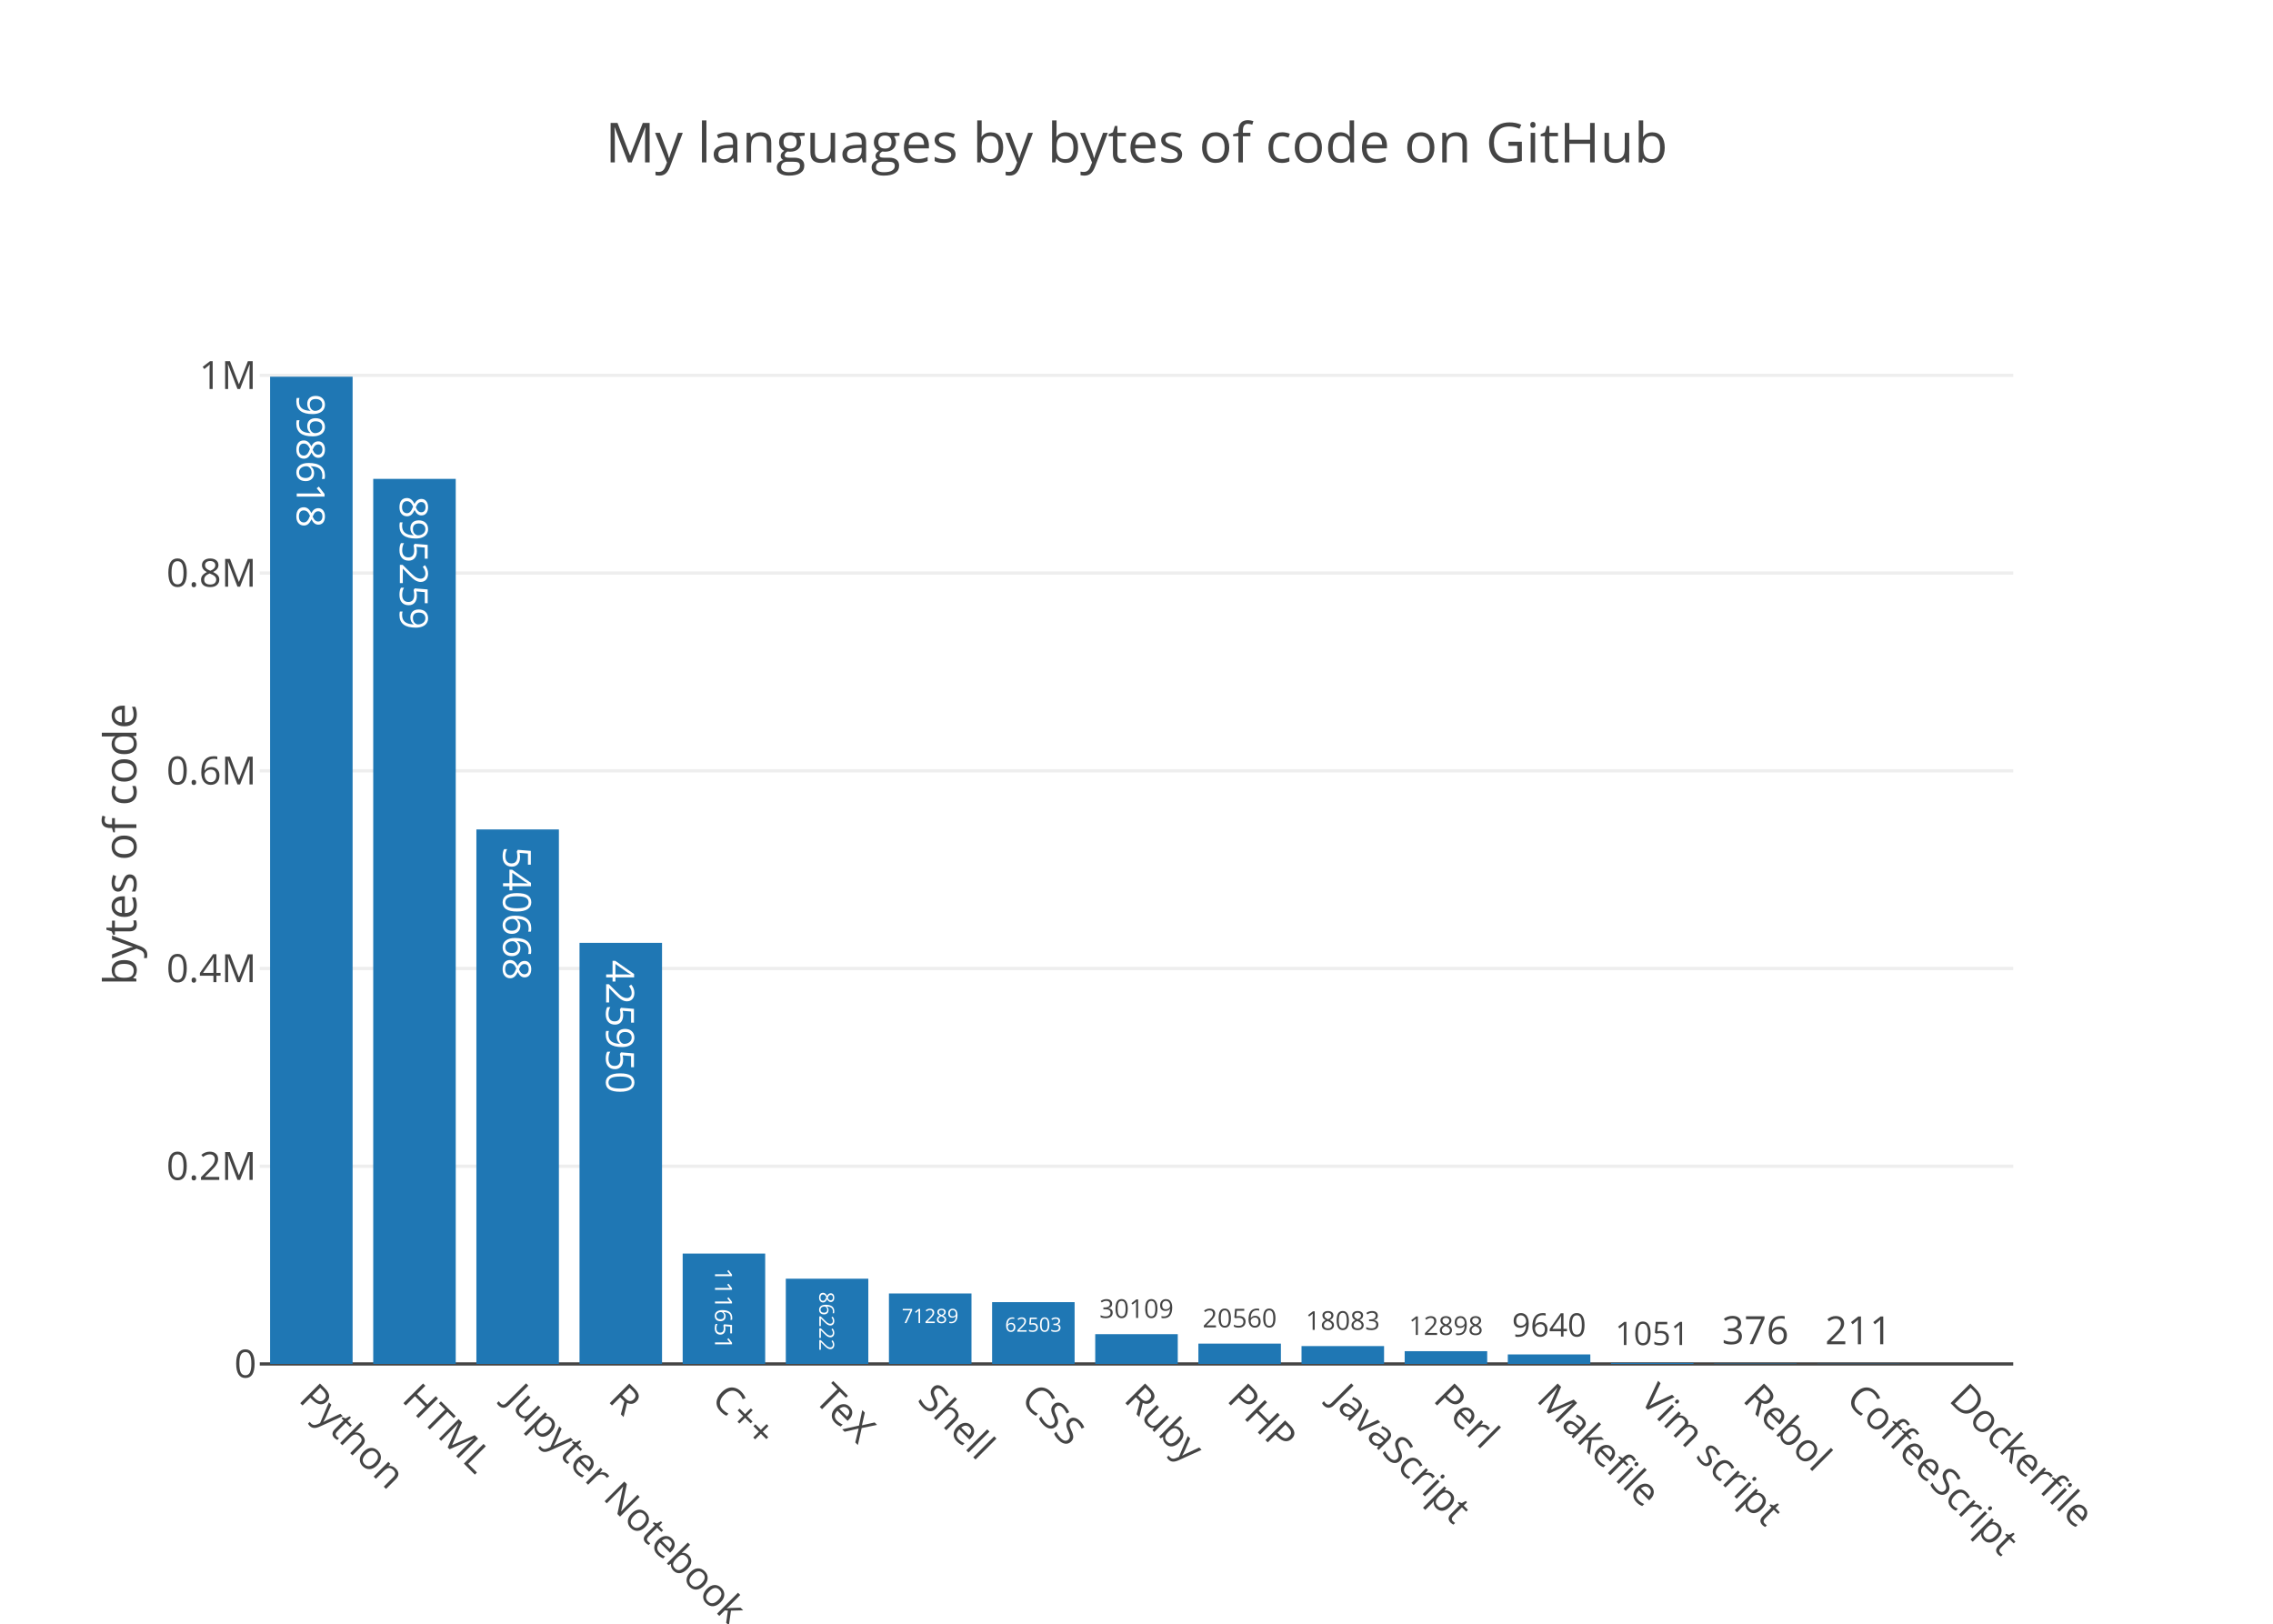
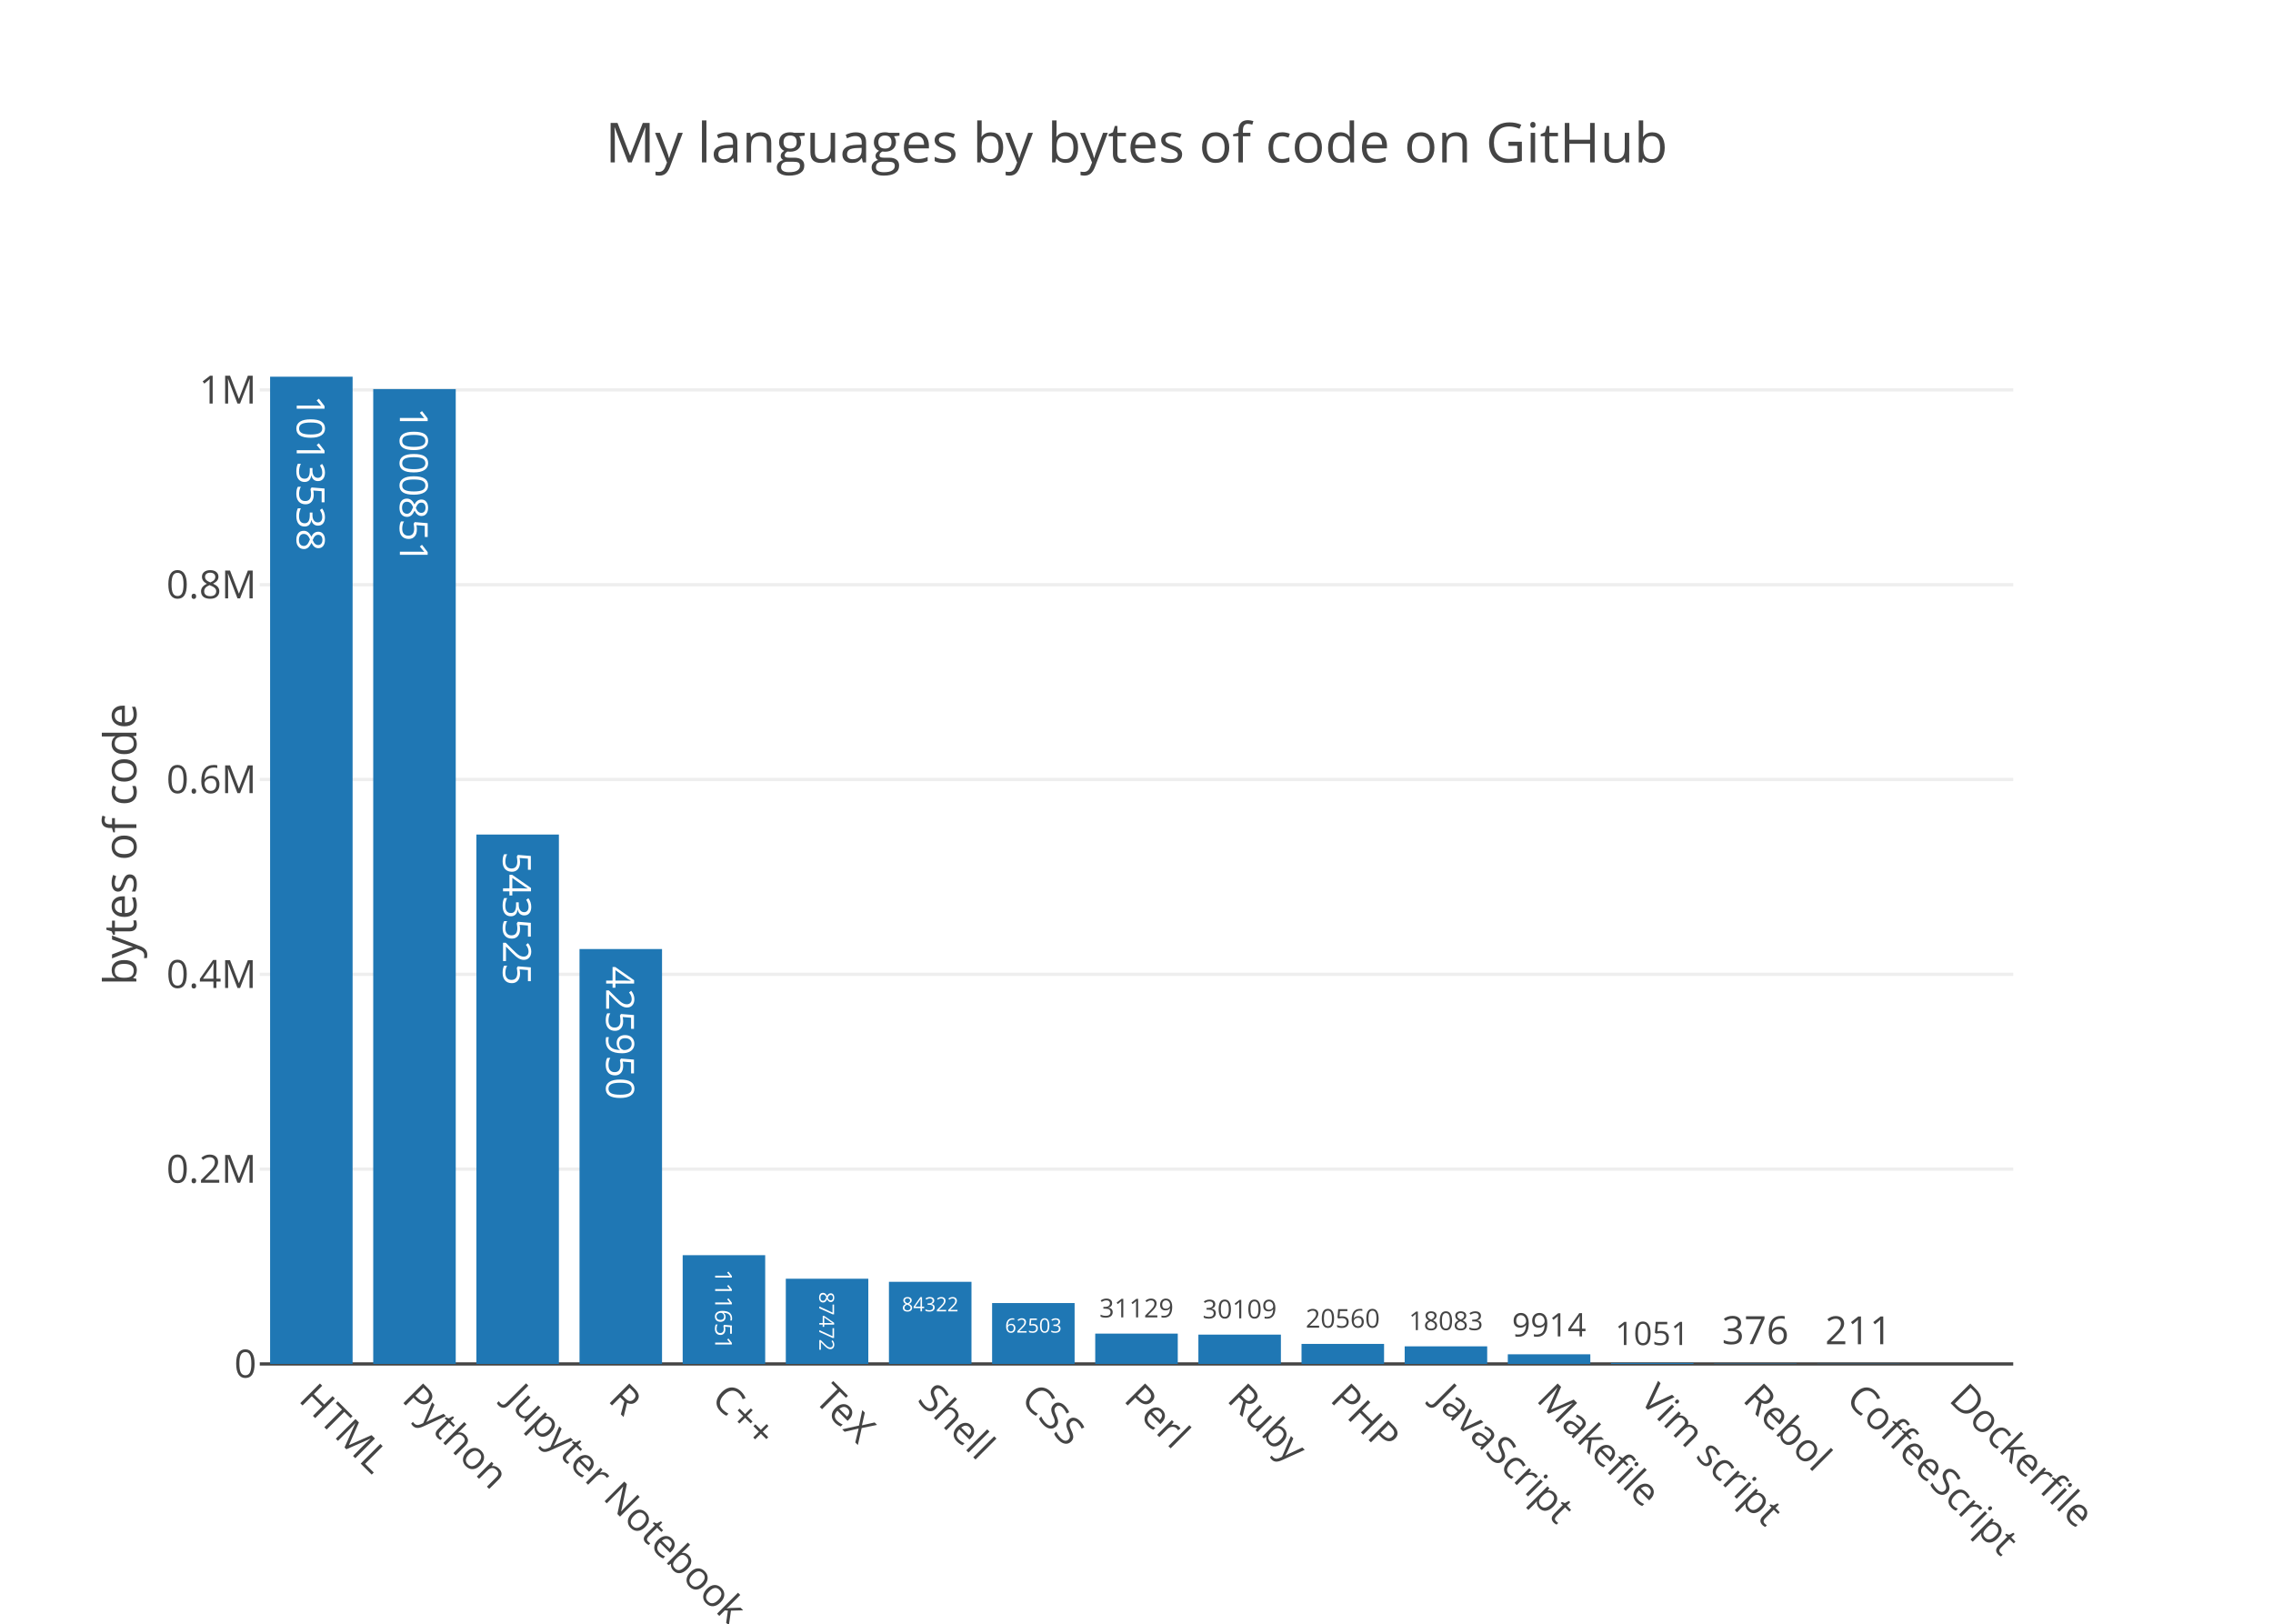
<svg xmlns="http://www.w3.org/2000/svg" class="main-svg" width="700" height="500" viewBox="0 0 700 500">
  <rect x="0" y="0" width="700" height="500" style="fill: rgb(255, 255, 255); fill-opacity: 1;" />
-   <defs id="defs-2b752f">
+   <defs id="defs-32e830">
    <g class="clips">
-       <clipPath id="clip2b752fxyplot" class="plotclip">
+       <clipPath id="clip32e830xyplot" class="plotclip">
        <rect width="540" height="320" />
      </clipPath>
-       <clipPath class="axesclip" id="clip2b752fx">
+       <clipPath class="axesclip" id="clip32e830x">
        <rect x="80" y="0" width="540" height="500" />
      </clipPath>
-       <clipPath class="axesclip" id="clip2b752fy">
+       <clipPath class="axesclip" id="clip32e830y">
        <rect x="0" y="100" width="700" height="320" />
      </clipPath>
-       <clipPath class="axesclip" id="clip2b752fxy">
+       <clipPath class="axesclip" id="clip32e830xy">
        <rect x="80" y="100" width="540" height="320" />
      </clipPath>
    </g>
    <g class="gradients" />
  </defs>
  <g class="bglayer" />
  <g class="layer-below">
    <g class="imagelayer" />
    <g class="shapelayer" />
  </g>
  <g class="cartesianlayer">
    <g class="subplot xy">
      <g class="layer-subplot">
        <g class="shapelayer" />
        <g class="imagelayer" />
      </g>
      <g class="gridlayer">
        <g class="x" />
        <g class="y">
-           <path class="ygrid crisp" transform="translate(0,359.12)" d="M80,0h540" style="stroke: rgb(238, 238, 238); stroke-opacity: 1; stroke-width: 1px;" />
-           <path class="ygrid crisp" transform="translate(0,298.23)" d="M80,0h540" style="stroke: rgb(238, 238, 238); stroke-opacity: 1; stroke-width: 1px;" />
-           <path class="ygrid crisp" transform="translate(0,237.35)" d="M80,0h540" style="stroke: rgb(238, 238, 238); stroke-opacity: 1; stroke-width: 1px;" />
-           <path class="ygrid crisp" transform="translate(0,176.46)" d="M80,0h540" style="stroke: rgb(238, 238, 238); stroke-opacity: 1; stroke-width: 1px;" />
-           <path class="ygrid crisp" transform="translate(0,115.58)" d="M80,0h540" style="stroke: rgb(238, 238, 238); stroke-opacity: 1; stroke-width: 1px;" />
+           <path class="ygrid crisp" transform="translate(0,360.01)" d="M80,0h540" style="stroke: rgb(238, 238, 238); stroke-opacity: 1; stroke-width: 1px;" />
+           <path class="ygrid crisp" transform="translate(0,300.02)" d="M80,0h540" style="stroke: rgb(238, 238, 238); stroke-opacity: 1; stroke-width: 1px;" />
+           <path class="ygrid crisp" transform="translate(0,240.04)" d="M80,0h540" style="stroke: rgb(238, 238, 238); stroke-opacity: 1; stroke-width: 1px;" />
+           <path class="ygrid crisp" transform="translate(0,180.05)" d="M80,0h540" style="stroke: rgb(238, 238, 238); stroke-opacity: 1; stroke-width: 1px;" />
+           <path class="ygrid crisp" transform="translate(0,120.06)" d="M80,0h540" style="stroke: rgb(238, 238, 238); stroke-opacity: 1; stroke-width: 1px;" />
        </g>
      </g>
      <g class="zerolinelayer">
        <path class="yzl zl crisp" transform="translate(0,420)" d="M80,0h540" style="stroke: rgb(68, 68, 68); stroke-opacity: 1; stroke-width: 1px;" />
      </g>
      <path class="xlines-below" />
      <path class="ylines-below" />
      <g class="overlines-below" />
      <g class="xaxislayer-below" />
      <g class="yaxislayer-below" />
      <g class="overaxes-below" />
-       <g class="plot" transform="translate(80, 100)" clip-path="url('#clip2b752fxyplot')">
+       <g class="plot" transform="translate(80, 100)" clip-path="url('#clip32e830xyplot')">
        <g class="barlayer mlayer">
          <g class="trace bars" style="opacity: 1;">
            <g class="points">
              <g class="point">
                <path d="M3.18,320V16H28.59V320Z" style="vector-effect: non-scaling-stroke; opacity: 1; stroke-width: 0px; fill: rgb(31, 119, 180); fill-opacity: 1;" />
-                 <text class="bartext bartext-inside" transform="translate(15.87719 46.38281)rotate(90 0.0078125 -4.5) " text-anchor="middle" data-notex="1" x="0" y="0" style="font-family: 'Open Sans', verdana, arial, sans-serif; font-size: 12px; fill: rgb(255, 255, 255); fill-opacity: 1; white-space: pre;">998618</text>
-               </g>
-               <g class="point">
-                 <path d="M34.94,320V47.46H60.35V320Z" style="vector-effect: non-scaling-stroke; opacity: 1; stroke-width: 0px; fill: rgb(31, 119, 180); fill-opacity: 1;" />
-                 <text class="bartext bartext-inside" transform="translate(47.63719 77.84281)rotate(90 0.0078125 -4.5) " text-anchor="middle" data-notex="1" x="0" y="0" style="font-family: 'Open Sans', verdana, arial, sans-serif; font-size: 12px; fill: rgb(255, 255, 255); fill-opacity: 1; white-space: pre;">895259</text>
-               </g>
-               <g class="point">
-                 <path d="M66.71,320V155.41H92.12V320Z" style="vector-effect: non-scaling-stroke; opacity: 1; stroke-width: 0px; fill: rgb(31, 119, 180); fill-opacity: 1;" />
-                 <text class="bartext bartext-inside" transform="translate(79.40719 185.7928)rotate(90 0.0078125 -4.5) " text-anchor="middle" data-notex="1" x="0" y="0" style="font-family: 'Open Sans', verdana, arial, sans-serif; font-size: 12px; fill: rgb(255, 255, 255); fill-opacity: 1; white-space: pre;">540668</text>
-               </g>
-               <g class="point">
-                 <path d="M98.47,320V190.33H123.88V320Z" style="vector-effect: non-scaling-stroke; opacity: 1; stroke-width: 0px; fill: rgb(31, 119, 180); fill-opacity: 1;" />
-                 <text class="bartext bartext-inside" transform="translate(111.1672 220.7128)rotate(90 0.0078125 -4.5) " text-anchor="middle" data-notex="1" x="0" y="0" style="font-family: 'Open Sans', verdana, arial, sans-serif; font-size: 12px; fill: rgb(255, 255, 255); fill-opacity: 1; white-space: pre;">425950</text>
-               </g>
-               <g class="point">
-                 <path d="M130.24,320V286.01H155.65V320Z" style="vector-effect: non-scaling-stroke; opacity: 1; stroke-width: 0px; fill: rgb(31, 119, 180); fill-opacity: 1;" />
-                 <text class="bartext bartext-inside" transform="translate(142.9402 305.7572)scale(0.6115944) rotate(90 0.0078125 -4.5) " text-anchor="middle" data-notex="1" x="0" y="0" style="font-family: 'Open Sans', verdana, arial, sans-serif; font-size: 12px; fill: rgb(255, 255, 255); fill-opacity: 1; white-space: pre;">111651</text>
-               </g>
-               <g class="point">
-                 <path d="M162,320V293.75H187.41V320Z" style="vector-effect: non-scaling-stroke; opacity: 1; stroke-width: 0px; fill: rgb(31, 119, 180); fill-opacity: 1;" />
-                 <text class="bartext bartext-inside" transform="translate(174.7009 309.2642)scale(0.5309299) rotate(90 0.0078125 -4.5) " text-anchor="middle" data-notex="1" x="0" y="0" style="font-family: 'Open Sans', verdana, arial, sans-serif; font-size: 12px; fill: rgb(255, 255, 255); fill-opacity: 1; white-space: pre;">86222</text>
-               </g>
-               <g class="point">
-                 <path d="M193.76,320V298.3H219.18V320Z" style="vector-effect: non-scaling-stroke; opacity: 1; stroke-width: 0px; fill: rgb(31, 119, 180); fill-opacity: 1;" />
-                 <text class="bartext bartext-inside" transform="translate(206.466 307.41)scale(0.5091684) " text-anchor="middle" data-notex="1" x="0" y="0" style="font-family: 'Open Sans', verdana, arial, sans-serif; font-size: 12px; fill: rgb(255, 255, 255); fill-opacity: 1; white-space: pre;">71289</text>
-               </g>
-               <g class="point">
-                 <path d="M225.53,320V300.97H250.94V320Z" style="vector-effect: non-scaling-stroke; opacity: 1; stroke-width: 0px; fill: rgb(31, 119, 180); fill-opacity: 1;" />
-                 <text class="bartext bartext-inside" transform="translate(238.231 310.0769)scale(0.5089062) " text-anchor="middle" data-notex="1" x="0" y="0" style="font-family: 'Open Sans', verdana, arial, sans-serif; font-size: 12px; fill: rgb(255, 255, 255); fill-opacity: 1; white-space: pre;">62503</text>
-               </g>
-               <g class="point">
-                 <path d="M257.29,320V310.83H282.71V320Z" style="vector-effect: non-scaling-stroke; opacity: 1; stroke-width: 0px; fill: rgb(31, 119, 180); fill-opacity: 1;" />
-                 <text class="bartext bartext-outside" transform="translate(269.9948 305.8306)scale(0.666481) " text-anchor="middle" data-notex="1" x="0" y="0" style="font-family: 'Open Sans', verdana, arial, sans-serif; font-size: 12px; fill: rgb(68, 68, 68); fill-opacity: 1; white-space: pre;">30109</text>
-               </g>
-               <g class="point">
-                 <path d="M289.06,320V313.74H314.47V320Z" style="vector-effect: non-scaling-stroke; opacity: 1; stroke-width: 0px; fill: rgb(31, 119, 180); fill-opacity: 1;" />
-                 <text class="bartext bartext-outside" transform="translate(301.7598 308.7413)scale(0.6662188) " text-anchor="middle" data-notex="1" x="0" y="0" style="font-family: 'Open Sans', verdana, arial, sans-serif; font-size: 12px; fill: rgb(68, 68, 68); fill-opacity: 1; white-space: pre;">20560</text>
-               </g>
-               <g class="point">
-                 <path d="M320.82,320V314.5H346.24V320Z" style="vector-effect: non-scaling-stroke; opacity: 1; stroke-width: 0px; fill: rgb(31, 119, 180); fill-opacity: 1;" />
-                 <text class="bartext bartext-outside" transform="translate(333.5248 309.5006)scale(0.666481) " text-anchor="middle" data-notex="1" x="0" y="0" style="font-family: 'Open Sans', verdana, arial, sans-serif; font-size: 12px; fill: rgb(68, 68, 68); fill-opacity: 1; white-space: pre;">18083</text>
-               </g>
-               <g class="point">
-                 <path d="M352.59,320V316.07H378V320Z" style="vector-effect: non-scaling-stroke; opacity: 1; stroke-width: 0px; fill: rgb(31, 119, 180); fill-opacity: 1;" />
-                 <text class="bartext bartext-outside" transform="translate(365.2898 311.0713)scale(0.6662188) " text-anchor="middle" data-notex="1" x="0" y="0" style="font-family: 'Open Sans', verdana, arial, sans-serif; font-size: 12px; fill: rgb(68, 68, 68); fill-opacity: 1; white-space: pre;">12898</text>
-               </g>
-               <g class="point">
-                 <path d="M384.35,320V317.07H409.76V320Z" style="vector-effect: non-scaling-stroke; opacity: 1; stroke-width: 0px; fill: rgb(31, 119, 180); fill-opacity: 1;" />
-                 <text class="bartext bartext-outside" transform="translate(397.0485 311.5719)scale(0.8326882) " text-anchor="middle" data-notex="1" x="0" y="0" style="font-family: 'Open Sans', verdana, arial, sans-serif; font-size: 12px; fill: rgb(68, 68, 68); fill-opacity: 1; white-space: pre;">9640</text>
+                 <text class="bartext bartext-inside" transform="translate(15.87719 50.19531)rotate(90 0.0078125 -4.5) " text-anchor="middle" data-notex="1" x="0" y="0" style="font-family: 'Open Sans', verdana, arial, sans-serif; font-size: 12px; fill: rgb(255, 255, 255); fill-opacity: 1; white-space: pre;">1013538</text>
+               </g>
+               <g class="point">
+                 <path d="M34.94,320V19.81H60.35V320Z" style="vector-effect: non-scaling-stroke; opacity: 1; stroke-width: 0px; fill: rgb(31, 119, 180); fill-opacity: 1;" />
+                 <text class="bartext bartext-inside" transform="translate(47.63719 54.00531)rotate(90 0.0078125 -4.5) " text-anchor="middle" data-notex="1" x="0" y="0" style="font-family: 'Open Sans', verdana, arial, sans-serif; font-size: 12px; fill: rgb(255, 255, 255); fill-opacity: 1; white-space: pre;">1000851</text>
+               </g>
+               <g class="point">
+                 <path d="M66.71,320V156.98H92.12V320Z" style="vector-effect: non-scaling-stroke; opacity: 1; stroke-width: 0px; fill: rgb(31, 119, 180); fill-opacity: 1;" />
+                 <text class="bartext bartext-inside" transform="translate(79.40719 187.3628)rotate(90 0.0078125 -4.5) " text-anchor="middle" data-notex="1" x="0" y="0" style="font-family: 'Open Sans', verdana, arial, sans-serif; font-size: 12px; fill: rgb(255, 255, 255); fill-opacity: 1; white-space: pre;">543525</text>
+               </g>
+               <g class="point">
+                 <path d="M98.47,320V192.24H123.88V320Z" style="vector-effect: non-scaling-stroke; opacity: 1; stroke-width: 0px; fill: rgb(31, 119, 180); fill-opacity: 1;" />
+                 <text class="bartext bartext-inside" transform="translate(111.1672 222.6228)rotate(90 0.0078125 -4.5) " text-anchor="middle" data-notex="1" x="0" y="0" style="font-family: 'Open Sans', verdana, arial, sans-serif; font-size: 12px; fill: rgb(255, 255, 255); fill-opacity: 1; white-space: pre;">425950</text>
+               </g>
+               <g class="point">
+                 <path d="M130.24,320V286.51H155.65V320Z" style="vector-effect: non-scaling-stroke; opacity: 1; stroke-width: 0px; fill: rgb(31, 119, 180); fill-opacity: 1;" />
+                 <text class="bartext bartext-inside" transform="translate(142.9403 305.958)scale(0.6006692) rotate(90 0.0078125 -4.5) " text-anchor="middle" data-notex="1" x="0" y="0" style="font-family: 'Open Sans', verdana, arial, sans-serif; font-size: 12px; fill: rgb(255, 255, 255); fill-opacity: 1; white-space: pre;">111651</text>
+               </g>
+               <g class="point">
+                 <path d="M162,320V293.76H187.41V320Z" style="vector-effect: non-scaling-stroke; opacity: 1; stroke-width: 0px; fill: rgb(31, 119, 180); fill-opacity: 1;" />
+                 <text class="bartext bartext-inside" transform="translate(174.7009 309.268)scale(0.5306678) rotate(90 0.0078125 -4.5) " text-anchor="middle" data-notex="1" x="0" y="0" style="font-family: 'Open Sans', verdana, arial, sans-serif; font-size: 12px; fill: rgb(255, 255, 255); fill-opacity: 1; white-space: pre;">87472</text>
+               </g>
+               <g class="point">
+                 <path d="M193.76,320V294.71H219.18V320Z" style="vector-effect: non-scaling-stroke; opacity: 1; stroke-width: 0px; fill: rgb(31, 119, 180); fill-opacity: 1;" />
+                 <text class="bartext bartext-inside" transform="translate(206.466 303.82)scale(0.5091684) " text-anchor="middle" data-notex="1" x="0" y="0" style="font-family: 'Open Sans', verdana, arial, sans-serif; font-size: 12px; fill: rgb(255, 255, 255); fill-opacity: 1; white-space: pre;">84322</text>
+               </g>
+               <g class="point">
+                 <path d="M225.53,320V301.25H250.94V320Z" style="vector-effect: non-scaling-stroke; opacity: 1; stroke-width: 0px; fill: rgb(31, 119, 180); fill-opacity: 1;" />
+                 <text class="bartext bartext-inside" transform="translate(238.231 310.3569)scale(0.5089062) " text-anchor="middle" data-notex="1" x="0" y="0" style="font-family: 'Open Sans', verdana, arial, sans-serif; font-size: 12px; fill: rgb(255, 255, 255); fill-opacity: 1; white-space: pre;">62503</text>
+               </g>
+               <g class="point">
+                 <path d="M257.29,320V310.66H282.71V320Z" style="vector-effect: non-scaling-stroke; opacity: 1; stroke-width: 0px; fill: rgb(31, 119, 180); fill-opacity: 1;" />
+                 <text class="bartext bartext-outside" transform="translate(269.9948 305.6606)scale(0.666481) " text-anchor="middle" data-notex="1" x="0" y="0" style="font-family: 'Open Sans', verdana, arial, sans-serif; font-size: 12px; fill: rgb(68, 68, 68); fill-opacity: 1; white-space: pre;">31129</text>
+               </g>
+               <g class="point">
+                 <path d="M289.06,320V310.97H314.47V320Z" style="vector-effect: non-scaling-stroke; opacity: 1; stroke-width: 0px; fill: rgb(31, 119, 180); fill-opacity: 1;" />
+                 <text class="bartext bartext-outside" transform="translate(301.7598 305.9713)scale(0.6662188) " text-anchor="middle" data-notex="1" x="0" y="0" style="font-family: 'Open Sans', verdana, arial, sans-serif; font-size: 12px; fill: rgb(68, 68, 68); fill-opacity: 1; white-space: pre;">30109</text>
+               </g>
+               <g class="point">
+                 <path d="M320.82,320V313.83H346.24V320Z" style="vector-effect: non-scaling-stroke; opacity: 1; stroke-width: 0px; fill: rgb(31, 119, 180); fill-opacity: 1;" />
+                 <text class="bartext bartext-outside" transform="translate(333.5248 308.8306)scale(0.666481) " text-anchor="middle" data-notex="1" x="0" y="0" style="font-family: 'Open Sans', verdana, arial, sans-serif; font-size: 12px; fill: rgb(68, 68, 68); fill-opacity: 1; white-space: pre;">20560</text>
+               </g>
+               <g class="point">
+                 <path d="M352.59,320V314.58H378V320Z" style="vector-effect: non-scaling-stroke; opacity: 1; stroke-width: 0px; fill: rgb(31, 119, 180); fill-opacity: 1;" />
+                 <text class="bartext bartext-outside" transform="translate(365.2898 309.5813)scale(0.6662188) " text-anchor="middle" data-notex="1" x="0" y="0" style="font-family: 'Open Sans', verdana, arial, sans-serif; font-size: 12px; fill: rgb(68, 68, 68); fill-opacity: 1; white-space: pre;">18083</text>
+               </g>
+               <g class="point">
+                 <path d="M384.35,320V317.03H409.76V320Z" style="vector-effect: non-scaling-stroke; opacity: 1; stroke-width: 0px; fill: rgb(31, 119, 180); fill-opacity: 1;" />
+                 <text class="bartext bartext-outside" transform="translate(397.0485 311.5319)scale(0.8326882) " text-anchor="middle" data-notex="1" x="0" y="0" style="font-family: 'Open Sans', verdana, arial, sans-serif; font-size: 12px; fill: rgb(68, 68, 68); fill-opacity: 1; white-space: pre;">9914</text>
              </g>
              <g class="point">
                <path d="M416.12,320V319.68H441.53V320Z" style="vector-effect: non-scaling-stroke; opacity: 1; stroke-width: 0px; fill: rgb(31, 119, 180); fill-opacity: 1;" />
                <text class="bartext bartext-outside" transform="translate(428.8185 314.1819)scale(0.8326882) " text-anchor="middle" data-notex="1" x="0" y="0" style="font-family: 'Open Sans', verdana, arial, sans-serif; font-size: 12px; fill: rgb(68, 68, 68); fill-opacity: 1; white-space: pre;">1051</text>
              </g>
              <g class="point">
                <path d="M447.88,320V319.89H473.29V320Z" style="vector-effect: non-scaling-stroke; opacity: 1; stroke-width: 0px; fill: rgb(31, 119, 180); fill-opacity: 1;" />
                <text class="bartext bartext-outside" transform="translate(460.585 313.89)" text-anchor="middle" data-notex="1" x="0" y="0" style="font-family: 'Open Sans', verdana, arial, sans-serif; font-size: 12px; fill: rgb(68, 68, 68); fill-opacity: 1; white-space: pre;">376</text>
              </g>
              <g class="point">
                <path d="M479.65,320V319.94H505.06V320Z" style="vector-effect: non-scaling-stroke; opacity: 1; stroke-width: 0px; fill: rgb(31, 119, 180); fill-opacity: 1;" />
                <text class="bartext bartext-outside" transform="translate(492.355 313.94)" text-anchor="middle" data-notex="1" x="0" y="0" style="font-family: 'Open Sans', verdana, arial, sans-serif; font-size: 12px; fill: rgb(68, 68, 68); fill-opacity: 1; white-space: pre;">211</text>
              </g>
              <g class="point">
                <path d="M0,0Z" style="vector-effect: non-scaling-stroke; opacity: 1; stroke-width: 0px; fill: rgb(31, 119, 180); fill-opacity: 1;" />
              </g>
            </g>
          </g>
        </g>
      </g>
      <g class="overplot" />
      <path class="xlines-above crisp" d="M0,0" style="fill: none;" />
      <path class="ylines-above crisp" d="M0,0" style="fill: none;" />
      <g class="overlines-above" />
      <g class="xaxislayer-above">
        <g class="xtick">
-           <text text-anchor="start" x="0" y="433" transform="translate(95.88,0) rotate(45,0,427)" style="font-family: 'Open Sans', verdana, arial, sans-serif; font-size: 12px; fill: rgb(68, 68, 68); fill-opacity: 1; white-space: pre;">Python</text>
-         </g>
-         <g class="xtick">
-           <text text-anchor="start" x="0" y="433" transform="translate(127.65,0) rotate(45,0,427)" style="font-family: 'Open Sans', verdana, arial, sans-serif; font-size: 12px; fill: rgb(68, 68, 68); fill-opacity: 1; white-space: pre;">HTML</text>
+           <text text-anchor="start" x="0" y="433" transform="translate(95.88,0) rotate(45,0,427)" style="font-family: 'Open Sans', verdana, arial, sans-serif; font-size: 12px; fill: rgb(68, 68, 68); fill-opacity: 1; white-space: pre;">HTML</text>
+         </g>
+         <g class="xtick">
+           <text text-anchor="start" x="0" y="433" transform="translate(127.65,0) rotate(45,0,427)" style="font-family: 'Open Sans', verdana, arial, sans-serif; font-size: 12px; fill: rgb(68, 68, 68); fill-opacity: 1; white-space: pre;">Python</text>
        </g>
        <g class="xtick">
          <text text-anchor="start" x="0" y="433" transform="translate(159.41,0) rotate(45,0,427)" style="font-family: 'Open Sans', verdana, arial, sans-serif; font-size: 12px; fill: rgb(68, 68, 68); fill-opacity: 1; white-space: pre;">Jupyter Notebook</text>
        </g>
        <g class="xtick">
          <text text-anchor="start" x="0" y="433" transform="translate(191.18,0) rotate(45,0,427)" style="font-family: 'Open Sans', verdana, arial, sans-serif; font-size: 12px; fill: rgb(68, 68, 68); fill-opacity: 1; white-space: pre;">R</text>
        </g>
        <g class="xtick">
          <text text-anchor="start" x="0" y="433" transform="translate(222.94,0) rotate(45,0,427)" style="font-family: 'Open Sans', verdana, arial, sans-serif; font-size: 12px; fill: rgb(68, 68, 68); fill-opacity: 1; white-space: pre;">C++</text>
        </g>
        <g class="xtick">
          <text text-anchor="start" x="0" y="433" transform="translate(254.71,0) rotate(45,0,427)" style="font-family: 'Open Sans', verdana, arial, sans-serif; font-size: 12px; fill: rgb(68, 68, 68); fill-opacity: 1; white-space: pre;">TeX</text>
        </g>
        <g class="xtick">
          <text text-anchor="start" x="0" y="433" transform="translate(286.47,0) rotate(45,0,427)" style="font-family: 'Open Sans', verdana, arial, sans-serif; font-size: 12px; fill: rgb(68, 68, 68); fill-opacity: 1; white-space: pre;">Shell</text>
        </g>
        <g class="xtick">
          <text text-anchor="start" x="0" y="433" transform="translate(318.24,0) rotate(45,0,427)" style="font-family: 'Open Sans', verdana, arial, sans-serif; font-size: 12px; fill: rgb(68, 68, 68); fill-opacity: 1; white-space: pre;">CSS</text>
        </g>
        <g class="xtick">
-           <text text-anchor="start" x="0" y="433" transform="translate(350,0) rotate(45,0,427)" style="font-family: 'Open Sans', verdana, arial, sans-serif; font-size: 12px; fill: rgb(68, 68, 68); fill-opacity: 1; white-space: pre;">Ruby</text>
-         </g>
-         <g class="xtick">
-           <text text-anchor="start" x="0" y="433" transform="translate(381.76,0) rotate(45,0,427)" style="font-family: 'Open Sans', verdana, arial, sans-serif; font-size: 12px; fill: rgb(68, 68, 68); fill-opacity: 1; white-space: pre;">PHP</text>
-         </g>
-         <g class="xtick">
-           <text text-anchor="start" x="0" y="433" transform="translate(413.53,0) rotate(45,0,427)" style="font-family: 'Open Sans', verdana, arial, sans-serif; font-size: 12px; fill: rgb(68, 68, 68); fill-opacity: 1; white-space: pre;">JavaScript</text>
-         </g>
-         <g class="xtick">
-           <text text-anchor="start" x="0" y="433" transform="translate(445.29,0) rotate(45,0,427)" style="font-family: 'Open Sans', verdana, arial, sans-serif; font-size: 12px; fill: rgb(68, 68, 68); fill-opacity: 1; white-space: pre;">Perl</text>
+           <text text-anchor="start" x="0" y="433" transform="translate(350,0) rotate(45,0,427)" style="font-family: 'Open Sans', verdana, arial, sans-serif; font-size: 12px; fill: rgb(68, 68, 68); fill-opacity: 1; white-space: pre;">Perl</text>
+         </g>
+         <g class="xtick">
+           <text text-anchor="start" x="0" y="433" transform="translate(381.76,0) rotate(45,0,427)" style="font-family: 'Open Sans', verdana, arial, sans-serif; font-size: 12px; fill: rgb(68, 68, 68); fill-opacity: 1; white-space: pre;">Ruby</text>
+         </g>
+         <g class="xtick">
+           <text text-anchor="start" x="0" y="433" transform="translate(413.53,0) rotate(45,0,427)" style="font-family: 'Open Sans', verdana, arial, sans-serif; font-size: 12px; fill: rgb(68, 68, 68); fill-opacity: 1; white-space: pre;">PHP</text>
+         </g>
+         <g class="xtick">
+           <text text-anchor="start" x="0" y="433" transform="translate(445.29,0) rotate(45,0,427)" style="font-family: 'Open Sans', verdana, arial, sans-serif; font-size: 12px; fill: rgb(68, 68, 68); fill-opacity: 1; white-space: pre;">JavaScript</text>
        </g>
        <g class="xtick">
          <text text-anchor="start" x="0" y="433" transform="translate(477.06,0) rotate(45,0,427)" style="font-family: 'Open Sans', verdana, arial, sans-serif; font-size: 12px; fill: rgb(68, 68, 68); fill-opacity: 1; white-space: pre;">Makefile</text>
        </g>
        <g class="xtick">
          <text text-anchor="start" x="0" y="433" transform="translate(508.82,0) rotate(45,0,427)" style="font-family: 'Open Sans', verdana, arial, sans-serif; font-size: 12px; fill: rgb(68, 68, 68); fill-opacity: 1; white-space: pre;">Vim script</text>
        </g>
        <g class="xtick">
          <text text-anchor="start" x="0" y="433" transform="translate(540.59,0) rotate(45,0,427)" style="font-family: 'Open Sans', verdana, arial, sans-serif; font-size: 12px; fill: rgb(68, 68, 68); fill-opacity: 1; white-space: pre;">Rebol</text>
        </g>
        <g class="xtick">
          <text text-anchor="start" x="0" y="433" transform="translate(572.35,0) rotate(45,0,427)" style="font-family: 'Open Sans', verdana, arial, sans-serif; font-size: 12px; fill: rgb(68, 68, 68); fill-opacity: 1; white-space: pre;">CoffeeScript</text>
        </g>
        <g class="xtick">
          <text text-anchor="start" x="0" y="433" transform="translate(604.12,0) rotate(45,0,427)" style="font-family: 'Open Sans', verdana, arial, sans-serif; font-size: 12px; fill: rgb(68, 68, 68); fill-opacity: 1; white-space: pre;">Dockerfile</text>
        </g>
      </g>
      <g class="yaxislayer-above">
        <g class="ytick">
          <text text-anchor="end" x="79" y="4.2" transform="translate(0,420)" style="font-family: 'Open Sans', verdana, arial, sans-serif; font-size: 12px; fill: rgb(68, 68, 68); fill-opacity: 1; white-space: pre;">0</text>
        </g>
        <g class="ytick">
-           <text text-anchor="end" x="79" y="4.2" transform="translate(0,359.12)" style="font-family: 'Open Sans', verdana, arial, sans-serif; font-size: 12px; fill: rgb(68, 68, 68); fill-opacity: 1; white-space: pre;">0.2M</text>
-         </g>
-         <g class="ytick">
-           <text text-anchor="end" x="79" y="4.2" transform="translate(0,298.23)" style="font-family: 'Open Sans', verdana, arial, sans-serif; font-size: 12px; fill: rgb(68, 68, 68); fill-opacity: 1; white-space: pre;">0.4M</text>
-         </g>
-         <g class="ytick">
-           <text text-anchor="end" x="79" y="4.2" transform="translate(0,237.35)" style="font-family: 'Open Sans', verdana, arial, sans-serif; font-size: 12px; fill: rgb(68, 68, 68); fill-opacity: 1; white-space: pre;">0.6M</text>
-         </g>
-         <g class="ytick">
-           <text text-anchor="end" x="79" y="4.2" transform="translate(0,176.46)" style="font-family: 'Open Sans', verdana, arial, sans-serif; font-size: 12px; fill: rgb(68, 68, 68); fill-opacity: 1; white-space: pre;">0.8M</text>
-         </g>
-         <g class="ytick">
-           <text text-anchor="end" x="79" y="4.2" transform="translate(0,115.58)" style="font-family: 'Open Sans', verdana, arial, sans-serif; font-size: 12px; fill: rgb(68, 68, 68); fill-opacity: 1; white-space: pre;">1M</text>
+           <text text-anchor="end" x="79" y="4.2" transform="translate(0,360.01)" style="font-family: 'Open Sans', verdana, arial, sans-serif; font-size: 12px; fill: rgb(68, 68, 68); fill-opacity: 1; white-space: pre;">0.2M</text>
+         </g>
+         <g class="ytick">
+           <text text-anchor="end" x="79" y="4.2" transform="translate(0,300.02)" style="font-family: 'Open Sans', verdana, arial, sans-serif; font-size: 12px; fill: rgb(68, 68, 68); fill-opacity: 1; white-space: pre;">0.4M</text>
+         </g>
+         <g class="ytick">
+           <text text-anchor="end" x="79" y="4.2" transform="translate(0,240.04)" style="font-family: 'Open Sans', verdana, arial, sans-serif; font-size: 12px; fill: rgb(68, 68, 68); fill-opacity: 1; white-space: pre;">0.6M</text>
+         </g>
+         <g class="ytick">
+           <text text-anchor="end" x="79" y="4.2" transform="translate(0,180.05)" style="font-family: 'Open Sans', verdana, arial, sans-serif; font-size: 12px; fill: rgb(68, 68, 68); fill-opacity: 1; white-space: pre;">0.8M</text>
+         </g>
+         <g class="ytick">
+           <text text-anchor="end" x="79" y="4.2" transform="translate(0,120.06)" style="font-family: 'Open Sans', verdana, arial, sans-serif; font-size: 12px; fill: rgb(68, 68, 68); fill-opacity: 1; white-space: pre;">1M</text>
        </g>
      </g>
      <g class="overaxes-above" />
    </g>
  </g>
  <g class="polarlayer" />
  <g class="ternarylayer" />
  <g class="geolayer" />
  <g class="pielayer" />
  <g class="sunburstlayer" />
  <g class="glimages" />
-   <defs id="topdefs-2b752f">
+   <defs id="topdefs-32e830">
    <g class="clips" />
  </defs>
  <g class="layer-above">
    <g class="imagelayer" />
    <g class="shapelayer" />
  </g>
  <g class="infolayer">
    <g class="g-gtitle">
      <text class="gtitle" x="350" y="50" text-anchor="middle" dy="0em" style="font-family: 'Open Sans', verdana, arial, sans-serif; font-size: 17px; fill: rgb(68, 68, 68); opacity: 1; font-weight: normal; white-space: pre;">My languages by bytes of code on GitHub</text>
    </g>
    <g class="g-xtitle" />
    <g class="g-ytitle">
      <text class="ytitle" transform="rotate(-90,42,260)" x="42" y="260" text-anchor="middle" style="font-family: 'Open Sans', verdana, arial, sans-serif; font-size: 14px; fill: rgb(68, 68, 68); opacity: 1; font-weight: normal; white-space: pre;">bytes of code</text>
    </g>
  </g>
</svg>
